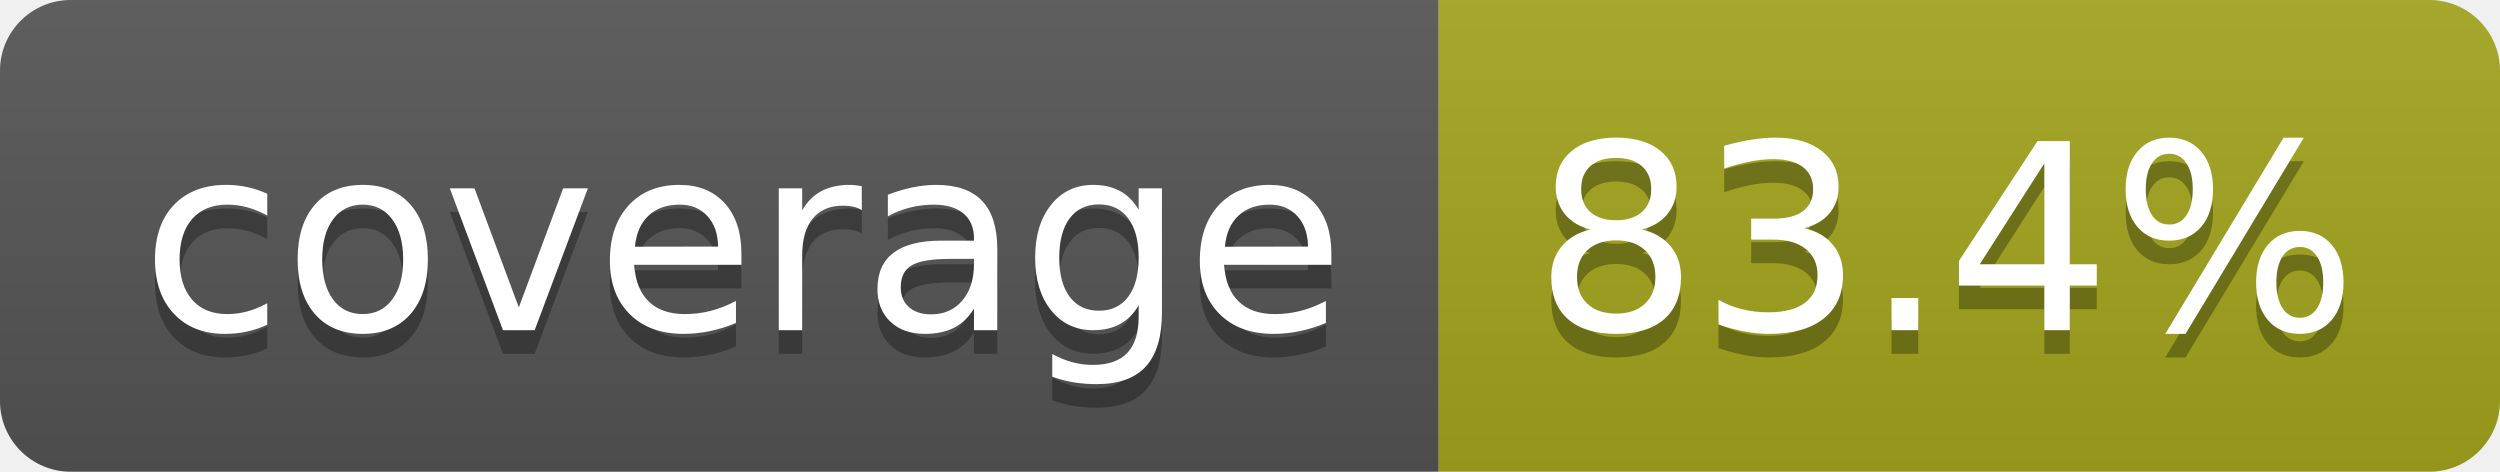
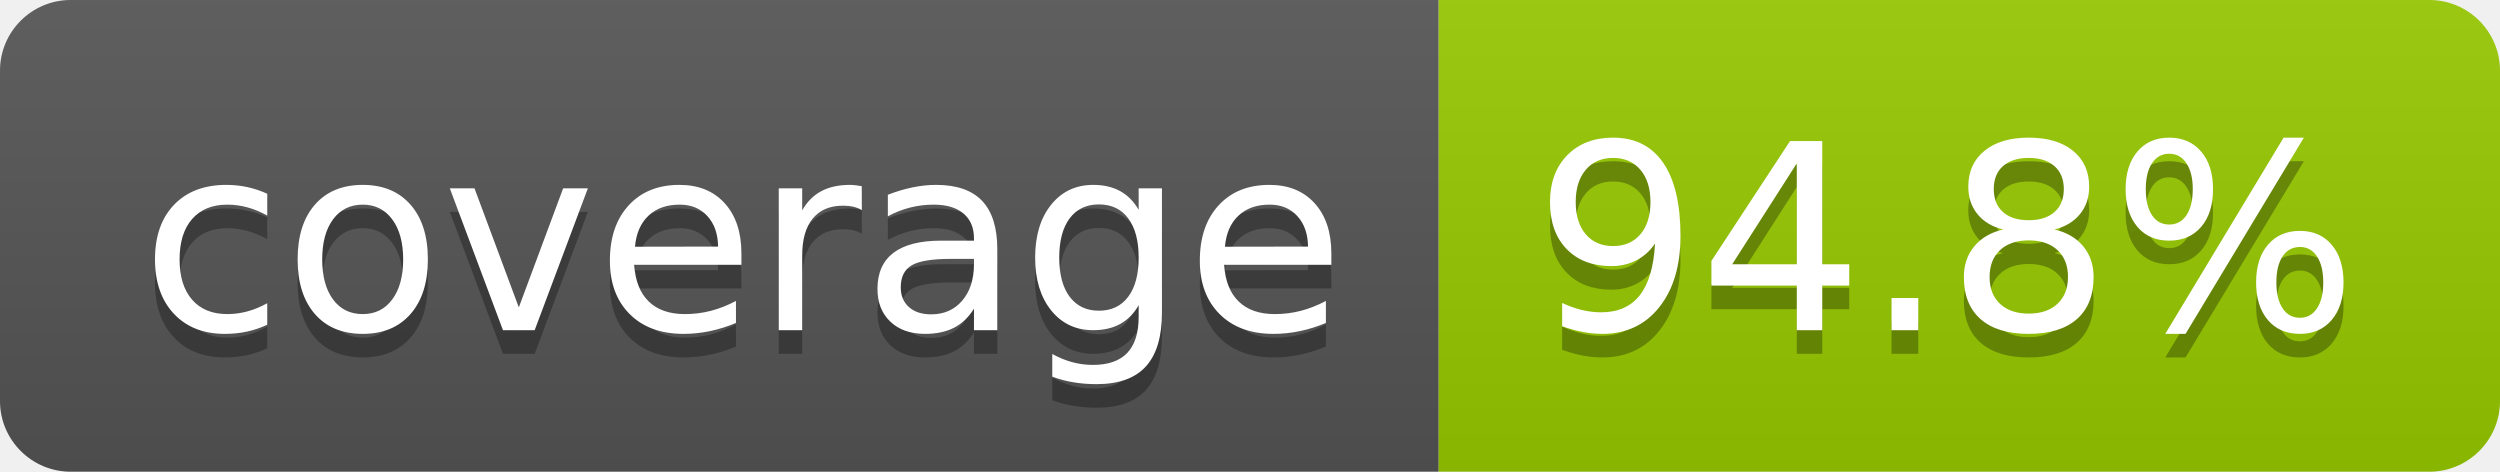
- <svg xmlns="http://www.w3.org/2000/svg" width="106" height="20" role="img" aria-label="coverage: 83.4%">
+ <svg xmlns="http://www.w3.org/2000/svg" width="106" height="20" role="img" aria-label="coverage: 94.8%">
  <linearGradient id="s" x2="0" y2="100%">
    <stop offset="0" stop-color="#bbb" stop-opacity=".1" />
    <stop offset="1" stop-opacity=".1" />
  </linearGradient>
  <clipPath id="r">
    <rect width="106" height="20" rx="3" fill="#fff" />
  </clipPath>
  <g clip-path="url(#r)">
    <rect width="61" height="20" fill="#555" />
-     <rect x="61" width="45" height="20" fill="#a4a61d" />
+     <rect x="61" width="45" height="20" fill="#97ca00" />
    <rect width="106" height="20" fill="url(#s)" />
  </g>
  <g fill="#fff" text-anchor="middle" font-family="Verdana,Geneva,DejaVu Sans,sans-serif" text-rendering="geometricPrecision" font-size="110">
    <text aria-hidden="true" x="315" y="150" fill="#010101" fill-opacity=".3" transform="scale(.1)" textLength="510">coverage</text>
    <text x="315" y="140" transform="scale(.1)" fill="#fff" textLength="510">coverage</text>
-     <text aria-hidden="true" x="825" y="150" fill="#010101" fill-opacity=".3" transform="scale(.1)" textLength="350">83.4%</text>
-     <text x="825" y="140" transform="scale(.1)" fill="#fff" textLength="350">83.4%</text>
+     <text aria-hidden="true" x="825" y="150" fill="#010101" fill-opacity=".3" transform="scale(.1)" textLength="350">94.8%</text>
+     <text x="825" y="140" transform="scale(.1)" fill="#fff" textLength="350">94.8%</text>
  </g>
</svg>
